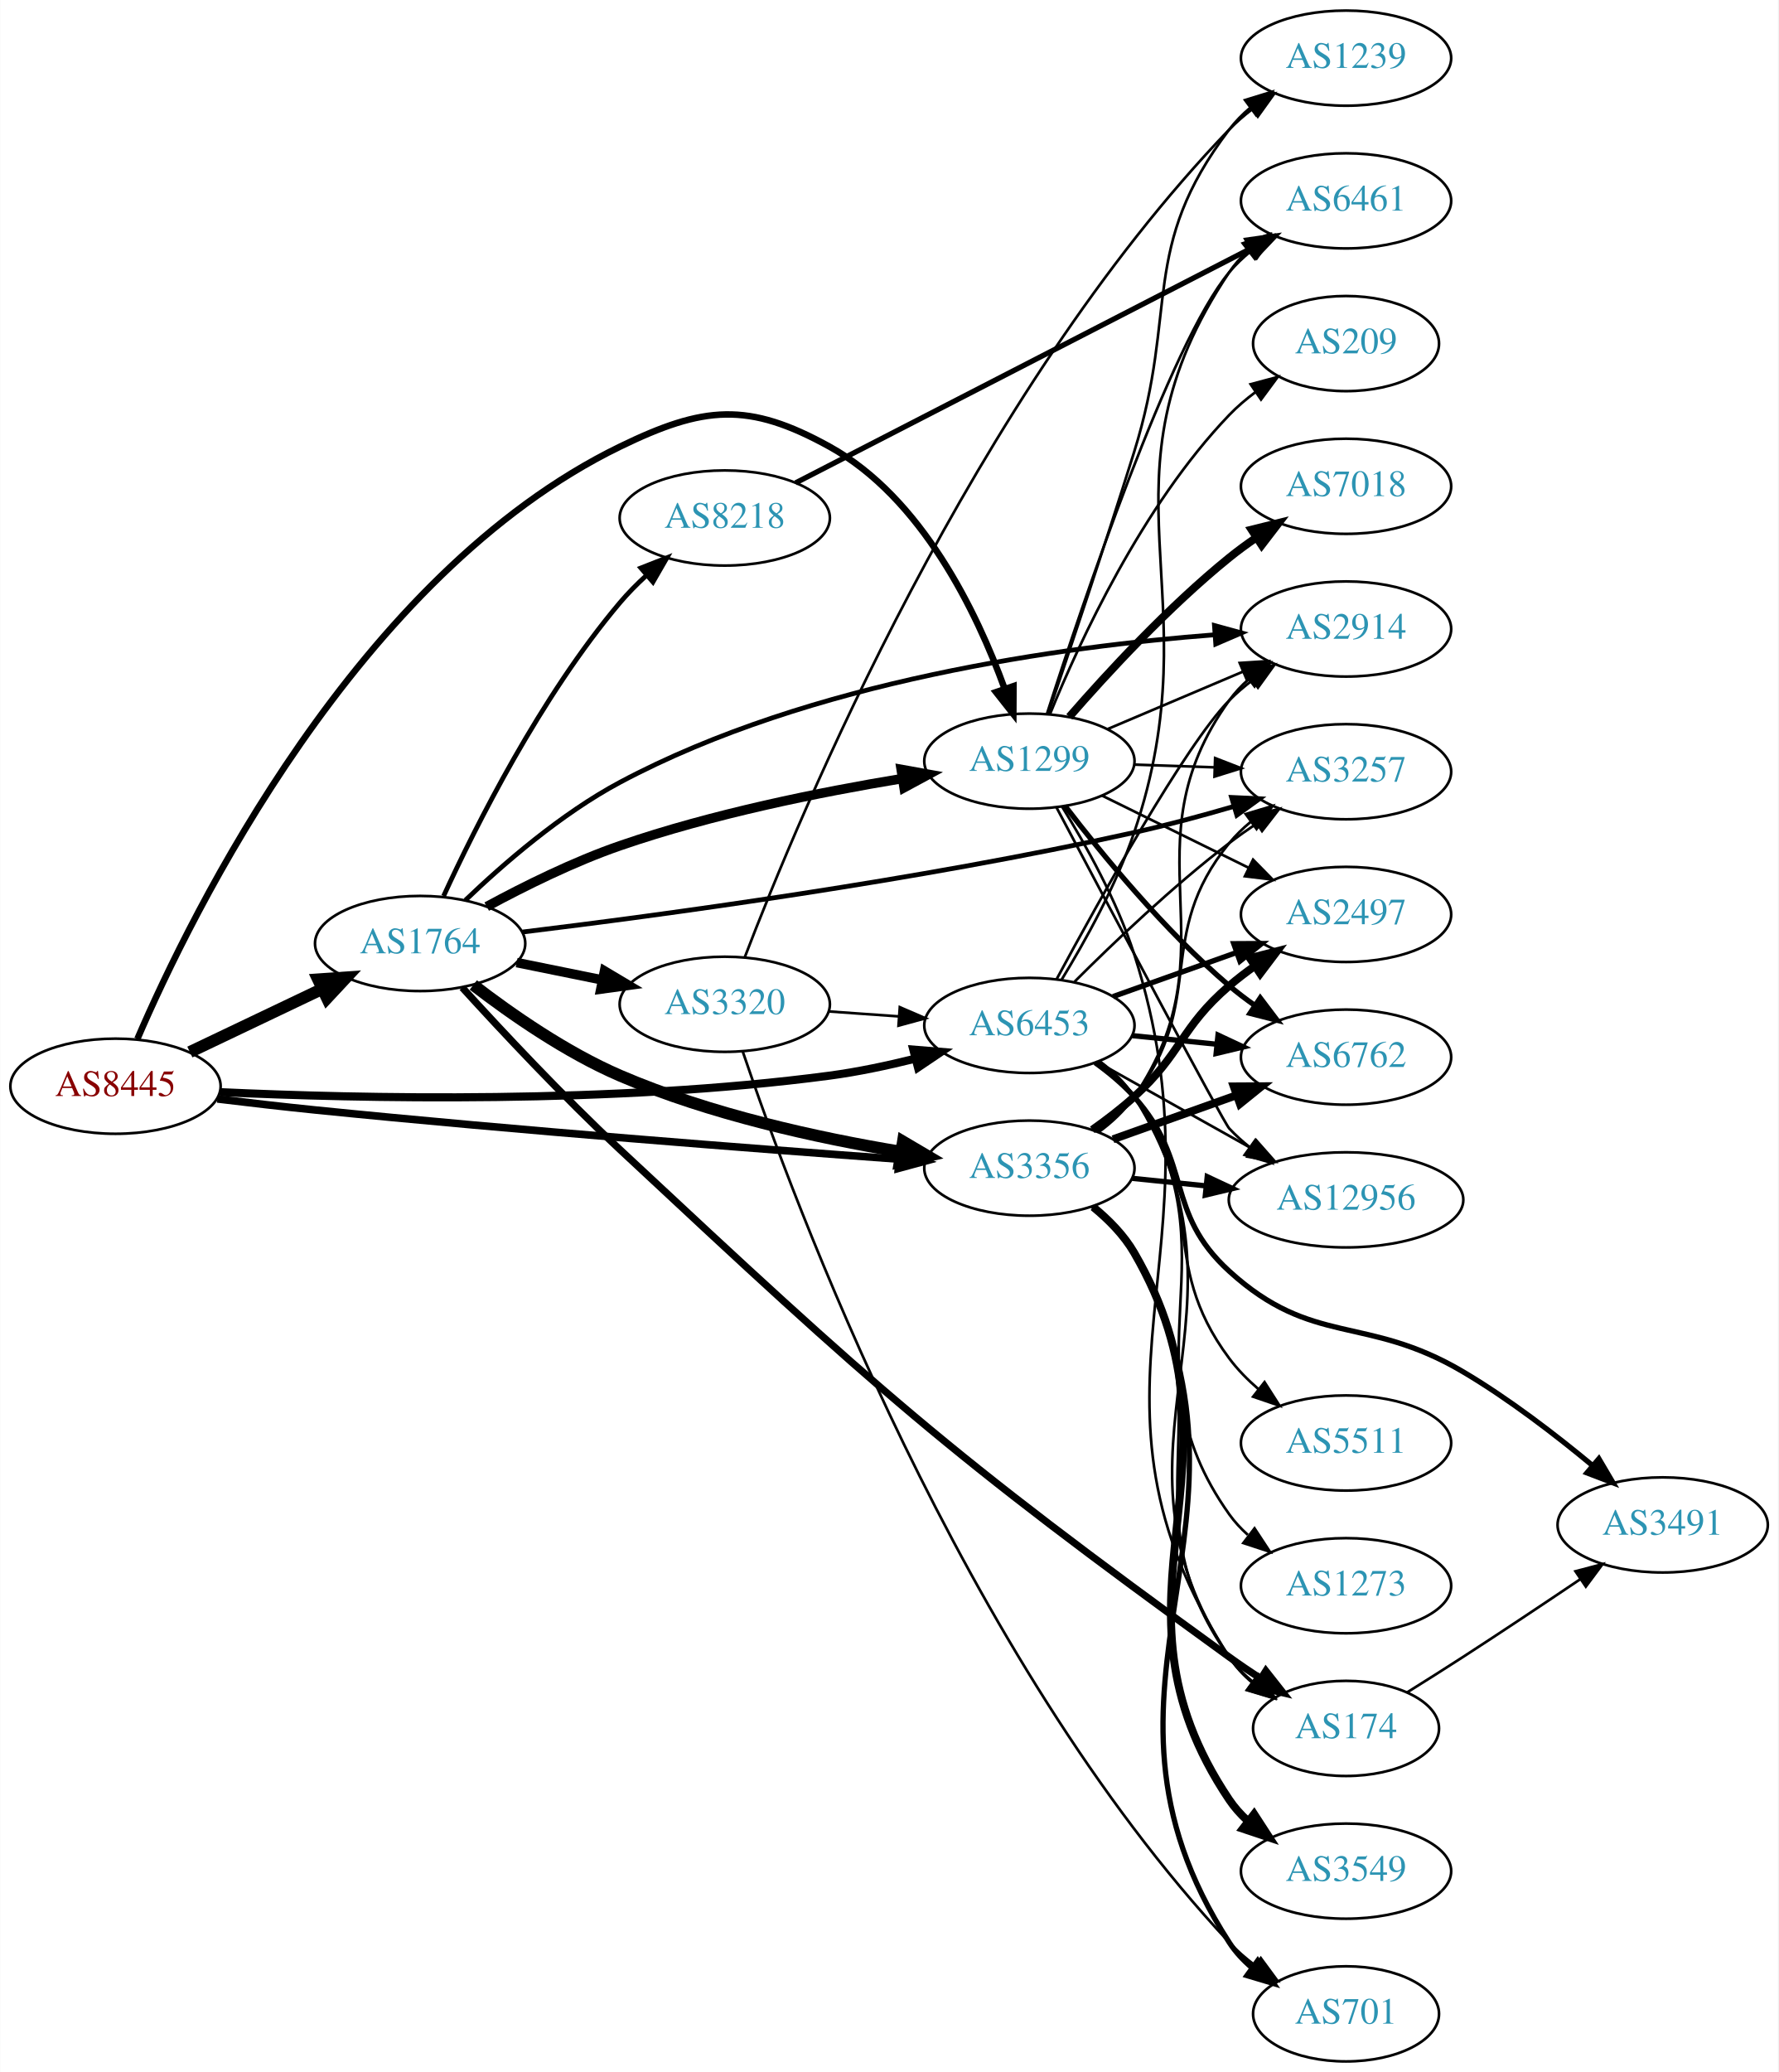
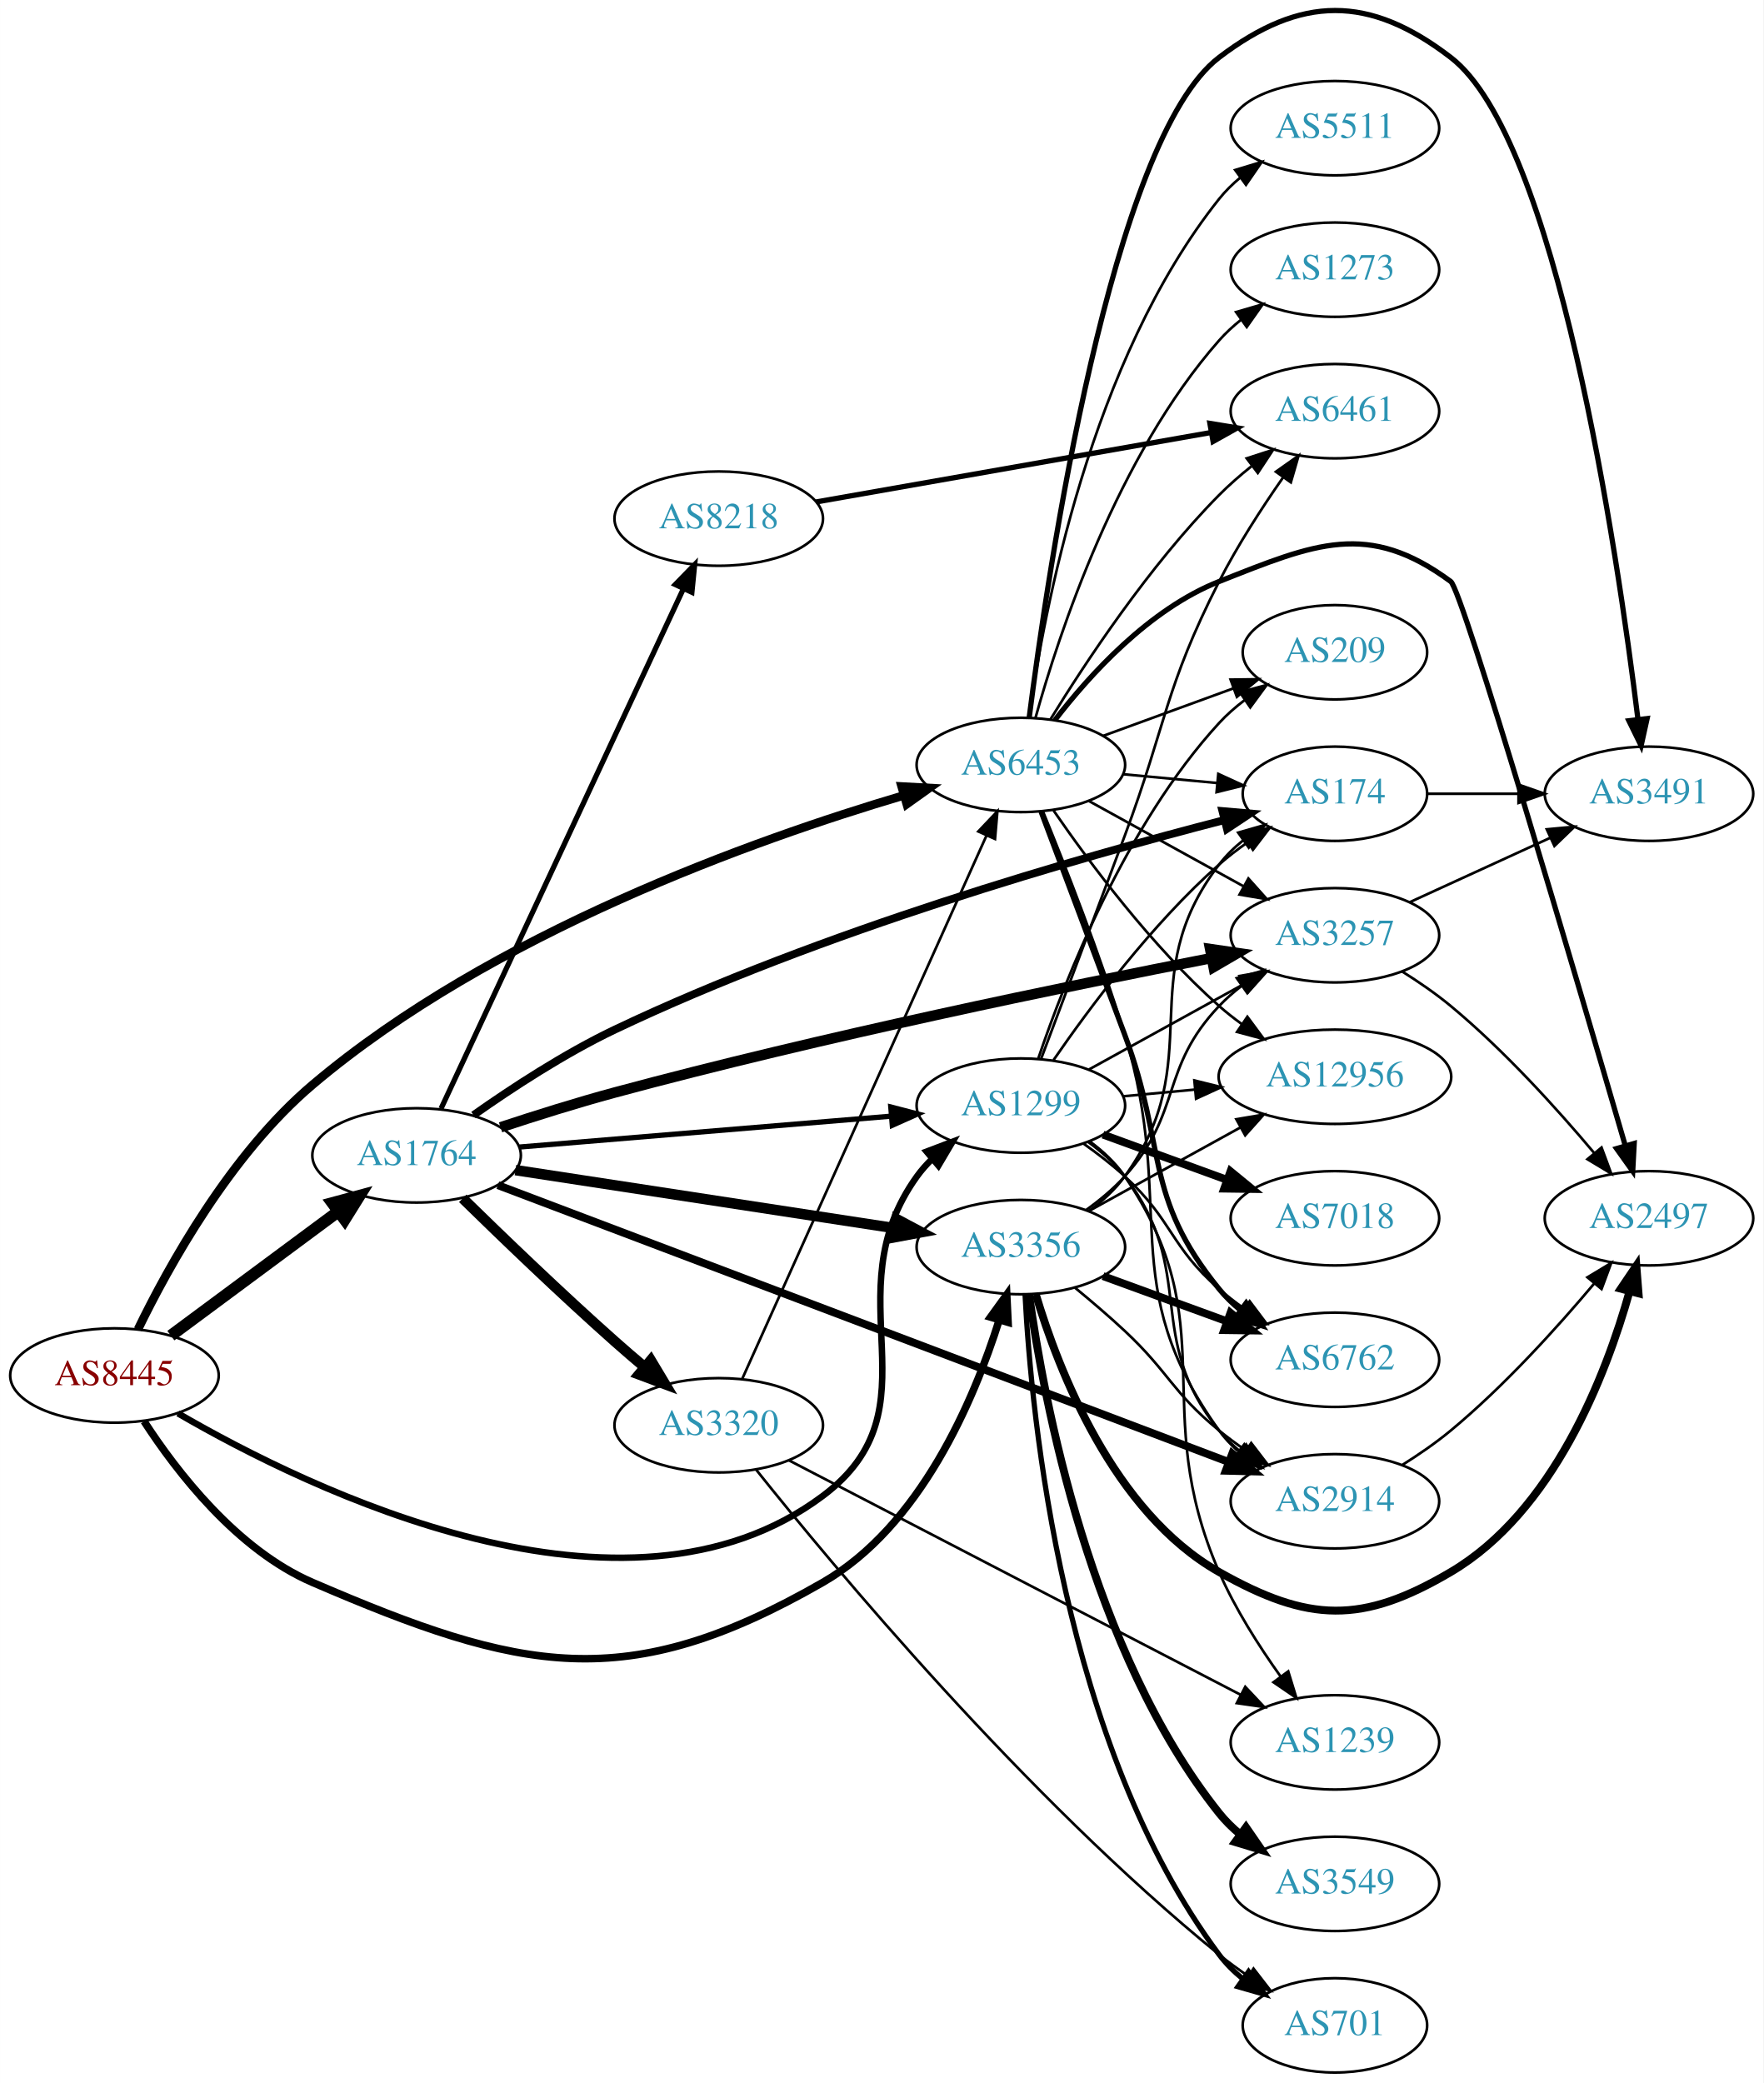
- <svg xmlns="http://www.w3.org/2000/svg" xmlns:xlink="http://www.w3.org/1999/xlink" width="673pt" height="784pt" viewBox="0.00 0.00 672.86 784.00">
-   <g id="graph0" class="graph" transform="scale(1 1) rotate(0) translate(4 780)">
-     <polygon fill="white" stroke="none" points="-4,4 -4,-780 668.857,-780 668.857,4 -4,4" />
+ <svg xmlns="http://www.w3.org/2000/svg" xmlns:xlink="http://www.w3.org/1999/xlink" width="673pt" height="795pt" viewBox="0.00 0.00 672.86 794.91">
+   <g id="graph0" class="graph" transform="scale(1 1) rotate(0) translate(4 790.913)">
+     <polygon fill="white" stroke="none" points="-4,4 -4,-790.913 668.857,-790.913 668.857,4 -4,4" />
    <g id="node1" class="node">
      <g id="a_node1">
        <a xlink:href="/asn/8445" xlink:title="AS8445 ~ SALZBURG-AG-AS [AT]">
-           <ellipse fill="#ffffff" stroke="black" cx="39.647" cy="-369" rx="39.794" ry="18" />
-           <text text-anchor="middle" x="39.647" y="-365.3" font-family="Times,serif" font-size="14.00" fill="#880000">AS8445</text>
+           <ellipse fill="#ffffff" stroke="black" cx="39.647" cy="-266" rx="39.794" ry="18" />
+           <text text-anchor="middle" x="39.647" y="-262.3" font-family="Times,serif" font-size="14.00" fill="#880000">AS8445</text>
        </a>
      </g>
    </g>
    <g id="node2" class="node">
      <g id="a_node2">
        <a xlink:href="/asn/1299" xlink:title="AS1299 ~ Telia Carrier [EU]">
-           <ellipse fill="#ffffff" stroke="black" cx="385.525" cy="-492" rx="39.794" ry="18" />
-           <text text-anchor="middle" x="385.525" y="-488.3" font-family="Times,serif" font-size="14.00" fill="#2c94b3">AS1299</text>
+           <ellipse fill="#ffffff" stroke="black" cx="385.525" cy="-369" rx="39.794" ry="18" />
+           <text text-anchor="middle" x="385.525" y="-365.3" font-family="Times,serif" font-size="14.00" fill="#2c94b3">AS1299</text>
        </a>
      </g>
    </g>
    <g id="edge1" class="edge">
-       <path fill="none" stroke="black" stroke-width="2.455" d="M47.931,-386.889C68.339,-434.264 131.164,-562.645 230.586,-611 262.278,-626.414 279.041,-628.059 309.879,-611 344.85,-591.655 365.637,-548.313 376.069,-519.625" />
-       <polygon fill="black" stroke="black" stroke-width="2.455" points="379.509,-520.385 379.451,-509.79 372.889,-518.108 379.509,-520.385" />
+       <path fill="none" stroke="black" stroke-width="2.455" d="M63.883,-251.551C114.141,-222.34 234.489,-163.642 309.879,-220 355.159,-253.849 312.849,-296.119 345.879,-342 347.582,-344.366 349.56,-346.597 351.703,-348.684" />
+       <polygon fill="black" stroke="black" stroke-width="2.455" points="349.559,-351.454 359.465,-355.213 354.066,-346.098 349.559,-351.454" />
    </g>
    <g id="node3" class="node">
      <g id="a_node3">
        <a xlink:href="/asn/1764" xlink:title="AS1764 ~ NEXTLAYER-AS [AT]">
-           <ellipse fill="#ffffff" stroke="black" cx="154.939" cy="-423" rx="39.794" ry="18" />
-           <text text-anchor="middle" x="154.939" y="-419.3" font-family="Times,serif" font-size="14.00" fill="#2c94b3">AS1764</text>
+           <ellipse fill="#ffffff" stroke="black" cx="154.939" cy="-350" rx="39.794" ry="18" />
+           <text text-anchor="middle" x="154.939" y="-346.3" font-family="Times,serif" font-size="14.00" fill="#2c94b3">AS1764</text>
        </a>
      </g>
    </g>
    <g id="edge2" class="edge">
-       <path fill="none" stroke="black" stroke-width="4.5" d="M67.783,-381.934C82.777,-389.081 101.598,-398.052 117.821,-405.785" />
-       <polygon fill="black" stroke="black" stroke-width="4.5" points="116.303,-409.423 127.024,-410.171 119.692,-402.314 116.303,-409.423" />
+       <path fill="none" stroke="black" stroke-width="4.5" d="M61.163,-281.212C79.017,-294.45 105.09,-313.781 125.053,-328.583" />
+       <polygon fill="black" stroke="black" stroke-width="4.5" points="122.815,-331.825 133.193,-334.618 127.505,-325.499 122.815,-331.825" />
    </g>
    <g id="node4" class="node">
      <g id="a_node4">
        <a xlink:href="/asn/3356" xlink:title="AS3356 ~ Level 3 Parent, LLC [US]">
-           <ellipse fill="#ffffff" stroke="black" cx="385.525" cy="-338" rx="39.794" ry="18" />
-           <text text-anchor="middle" x="385.525" y="-334.3" font-family="Times,serif" font-size="14.00" fill="#2c94b3">AS3356</text>
+           <ellipse fill="#ffffff" stroke="black" cx="385.525" cy="-315" rx="39.794" ry="18" />
+           <text text-anchor="middle" x="385.525" y="-311.3" font-family="Times,serif" font-size="14.00" fill="#2c94b3">AS3356</text>
        </a>
      </g>
    </g>
    <g id="edge3" class="edge">
-       <path fill="none" stroke="black" stroke-width="2.864" d="M78.207,-364.185C90.061,-362.743 103.215,-361.221 115.293,-360 192.281,-352.216 281.872,-345.327 335.837,-341.413" />
-       <polygon fill="black" stroke="black" stroke-width="2.864" points="336.418,-344.88 346.14,-340.67 335.914,-337.898 336.418,-344.88" />
+       <path fill="none" stroke="black" stroke-width="2.864" d="M50.946,-248.516C63.405,-229.289 86.353,-199.47 115.293,-187 194.716,-152.776 234.889,-143.922 309.879,-187 347.155,-208.413 367.573,-256.413 377.258,-287.165" />
+       <polygon fill="black" stroke="black" stroke-width="2.864" points="373.938,-288.279 380.14,-296.869 380.649,-286.286 373.938,-288.279" />
    </g>
    <g id="node5" class="node">
      <g id="a_node5">
        <a xlink:href="/asn/6453" xlink:title="AS6453 ~ TATA COMMUNICATIONS (AMERICA) INC [US]">
-           <ellipse fill="#ffffff" stroke="black" cx="385.525" cy="-392" rx="39.794" ry="18" />
-           <text text-anchor="middle" x="385.525" y="-388.3" font-family="Times,serif" font-size="14.00" fill="#2c94b3">AS6453</text>
+           <ellipse fill="#ffffff" stroke="black" cx="385.525" cy="-499" rx="39.794" ry="18" />
+           <text text-anchor="middle" x="385.525" y="-495.3" font-family="Times,serif" font-size="14.00" fill="#2c94b3">AS6453</text>
        </a>
      </g>
    </g>
    <g id="edge4" class="edge">
-       <path fill="none" stroke="black" stroke-width="3.068" d="M79.197,-366.754C131.651,-364.339 228.321,-362.167 309.879,-373 320.527,-374.414 331.843,-376.812 342.358,-379.436" />
-       <polygon fill="black" stroke="black" stroke-width="3.068" points="341.587,-382.852 352.147,-381.997 343.359,-376.08 341.587,-382.852" />
+       <path fill="none" stroke="black" stroke-width="3.273" d="M48.619,-283.603C60.24,-307.553 83.91,-350.453 115.293,-377 183.669,-434.84 283.943,-470.518 340.846,-487.369" />
+       <polygon fill="black" stroke="black" stroke-width="3.273" points="340.031,-490.777 350.611,-490.201 341.982,-484.054 340.031,-490.777" />
    </g>
    <g id="node6" class="node">
      <g id="a_node6">
-         <a xlink:href="/asn/7018" xlink:title="AS7018 ~ AT&amp;T Services, Inc. [US]">
-           <ellipse fill="#ffffff" stroke="black" cx="505.368" cy="-596" rx="39.794" ry="18" />
-           <text text-anchor="middle" x="505.368" y="-592.3" font-family="Times,serif" font-size="14.00" fill="#2c94b3">AS7018</text>
+         <a xlink:href="/asn/3257" xlink:title="AS3257 ~ GTT [DE]">
+           <ellipse fill="#ffffff" stroke="black" cx="505.368" cy="-434" rx="39.794" ry="18" />
+           <text text-anchor="middle" x="505.368" y="-430.3" font-family="Times,serif" font-size="14.00" fill="#2c94b3">AS3257</text>
        </a>
      </g>
    </g>
    <g id="edge5" class="edge">
-       <path fill="none" stroke="black" stroke-width="3" d="M400.639,-508.772C414.929,-525.194 438.149,-550.391 461.172,-569 464.422,-571.627 467.943,-574.204 471.526,-576.66" />
-       <polygon fill="black" stroke="black" stroke-width="3" points="469.612,-579.59 479.896,-582.137 473.445,-573.733 469.612,-579.59" />
+       <path fill="none" stroke="black" d="M411.517,-382.785C428.703,-392.264 451.731,-404.966 470.554,-415.349" />
+       <polygon fill="black" stroke="black" points="468.966,-418.47 479.413,-420.235 472.347,-412.34 468.966,-418.47" />
    </g>
    <g id="node7" class="node">
      <g id="a_node7">
        <a xlink:href="/asn/6762" xlink:title="AS6762 ~ TELECOM ITALIA SPARKLE S.p.A. [IT]">
-           <ellipse fill="#ffffff" stroke="black" cx="505.368" cy="-380" rx="39.794" ry="18" />
-           <text text-anchor="middle" x="505.368" y="-376.3" font-family="Times,serif" font-size="14.00" fill="#2c94b3">AS6762</text>
+           <ellipse fill="#ffffff" stroke="black" cx="505.368" cy="-272" rx="39.794" ry="18" />
+           <text text-anchor="middle" x="505.368" y="-268.3" font-family="Times,serif" font-size="14.00" fill="#2c94b3">AS6762</text>
        </a>
      </g>
    </g>
    <g id="edge6" class="edge">
-       <path fill="none" stroke="black" stroke-width="2" d="M399.009,-475.038C412.896,-456.876 436.629,-427.858 461.172,-407 464.194,-404.432 467.483,-401.935 470.852,-399.563" />
-       <polygon fill="black" stroke="black" stroke-width="2" points="472.897,-402.406 479.287,-393.956 469.022,-396.577 472.897,-402.406" />
+       <path fill="none" stroke="black" d="M409.363,-354.535C414.76,-350.719 420.344,-346.424 425.172,-342 443.548,-325.161 442.371,-315.364 461.172,-299 464.163,-296.396 467.432,-293.876 470.79,-291.491" />
+       <polygon fill="black" stroke="black" points="472.839,-294.331 479.21,-285.866 468.95,-288.51 472.839,-294.331" />
    </g>
    <g id="node8" class="node">
      <g id="a_node8">
-         <a xlink:href="/asn/1239" xlink:title="AS1239 ~ Sprint [US]">
-           <ellipse fill="#ffffff" stroke="black" cx="505.368" cy="-758" rx="39.794" ry="18" />
-           <text text-anchor="middle" x="505.368" y="-754.3" font-family="Times,serif" font-size="14.00" fill="#2c94b3">AS1239</text>
+         <a xlink:href="/asn/7018" xlink:title="AS7018 ~ AT&amp;T Services, Inc. [US]">
+           <ellipse fill="#ffffff" stroke="black" cx="505.368" cy="-326" rx="39.794" ry="18" />
+           <text text-anchor="middle" x="505.368" y="-322.3" font-family="Times,serif" font-size="14.00" fill="#2c94b3">AS7018</text>
        </a>
      </g>
    </g>
    <g id="edge7" class="edge">
-       <path fill="none" stroke="black" d="M392.596,-509.782C400.363,-532.664 414.13,-573.678 425.172,-609 442.04,-662.959 426.979,-685.979 461.172,-731 463.445,-733.993 466.154,-736.737 469.092,-739.231" />
-       <polygon fill="black" stroke="black" points="467.132,-742.135 477.258,-745.251 471.286,-736.5 467.132,-742.135" />
+       <path fill="none" stroke="black" stroke-width="3" d="M416.873,-357.926C431.194,-352.701 448.486,-346.391 463.903,-340.765" />
+       <polygon fill="black" stroke="black" stroke-width="3" points="465.519,-343.901 473.714,-337.185 463.12,-337.325 465.519,-343.901" />
    </g>
    <g id="node9" class="node">
      <g id="a_node9">
-         <a xlink:href="/asn/174" xlink:title="AS174 ~ Cogent Communications [US]">
-           <ellipse fill="#ffffff" stroke="black" cx="505.368" cy="-126" rx="35.194" ry="18" />
-           <text text-anchor="middle" x="505.368" y="-122.3" font-family="Times,serif" font-size="14.00" fill="#2c94b3">AS174</text>
+         <a xlink:href="/asn/1239" xlink:title="AS1239 ~ Sprint [US]">
+           <ellipse fill="#ffffff" stroke="black" cx="505.368" cy="-126" rx="39.794" ry="18" />
+           <text text-anchor="middle" x="505.368" y="-122.3" font-family="Times,serif" font-size="14.00" fill="#2c94b3">AS1239</text>
        </a>
      </g>
    </g>
    <g id="edge8" class="edge">
-       <path fill="none" stroke="black" d="M397.892,-474.774C406.78,-460.448 418.683,-439.207 425.172,-419 461.646,-305.412 396.459,-253.223 461.172,-153 463.493,-149.406 466.479,-146.206 469.796,-143.38" />
-       <polygon fill="black" stroke="black" points="471.933,-146.153 477.979,-137.453 467.827,-140.484 471.933,-146.153" />
+       <path fill="none" stroke="black" d="M411.786,-355.353C416.845,-351.611 421.672,-347.143 425.172,-342 463.986,-284.962 433.653,-254.266 461.172,-191 467.244,-177.04 476.307,-162.812 484.566,-151.242" />
+       <polygon fill="black" stroke="black" points="487.553,-153.088 490.662,-142.96 481.915,-148.939 487.553,-153.088" />
    </g>
    <g id="node10" class="node">
      <g id="a_node10">
-         <a xlink:href="/asn/6461" xlink:title="AS6461 ~ Zayo Bandwidth [US]">
-           <ellipse fill="#ffffff" stroke="black" cx="505.368" cy="-704" rx="39.794" ry="18" />
-           <text text-anchor="middle" x="505.368" y="-700.3" font-family="Times,serif" font-size="14.00" fill="#2c94b3">AS6461</text>
+         <a xlink:href="/asn/12956" xlink:title="AS12956 ~ TELXIUS [ES]">
+           <ellipse fill="#ffffff" stroke="black" cx="505.368" cy="-380" rx="44.393" ry="18" />
+           <text text-anchor="middle" x="505.368" y="-376.3" font-family="Times,serif" font-size="14.00" fill="#2c94b3">AS12956</text>
        </a>
      </g>
    </g>
    <g id="edge9" class="edge">
-       <path fill="none" stroke="black" d="M392.186,-509.949C405.379,-551.001 438.75,-650.263 461.172,-677 463.587,-679.88 466.391,-682.548 469.388,-684.995" />
-       <polygon fill="black" stroke="black" points="467.48,-687.934 477.637,-690.949 471.577,-682.258 467.48,-687.934" />
+       <path fill="none" stroke="black" d="M424.46,-372.541C433.162,-373.353 442.566,-374.231 451.762,-375.09" />
+       <polygon fill="black" stroke="black" points="451.727,-378.601 462.009,-376.046 452.377,-371.632 451.727,-378.601" />
    </g>
    <g id="node11" class="node">
      <g id="a_node11">
        <a xlink:href="/asn/2914" xlink:title="AS2914 ~ NTT America, Inc. [US]">
-           <ellipse fill="#ffffff" stroke="black" cx="505.368" cy="-542" rx="39.794" ry="18" />
-           <text text-anchor="middle" x="505.368" y="-538.3" font-family="Times,serif" font-size="14.00" fill="#2c94b3">AS2914</text>
+           <ellipse fill="#ffffff" stroke="black" cx="505.368" cy="-218" rx="39.794" ry="18" />
+           <text text-anchor="middle" x="505.368" y="-214.3" font-family="Times,serif" font-size="14.00" fill="#2c94b3">AS2914</text>
        </a>
      </g>
    </g>
    <g id="edge10" class="edge">
-       <path fill="none" stroke="black" d="M415.052,-504.104C430.426,-510.627 449.602,-518.763 466.241,-525.823" />
-       <polygon fill="black" stroke="black" points="465.123,-529.151 475.696,-529.835 467.857,-522.707 465.123,-529.151" />
+       <path fill="none" stroke="black" d="M411.333,-355.025C416.415,-351.3 421.367,-346.921 425.172,-342 453.3,-305.621 432.123,-280.647 461.172,-245 463.546,-242.086 466.323,-239.396 469.303,-236.935" />
+       <polygon fill="black" stroke="black" points="471.494,-239.669 477.528,-230.961 467.38,-234.006 471.494,-239.669" />
    </g>
    <g id="node12" class="node">
      <g id="a_node12">
-         <a xlink:href="/asn/12956" xlink:title="AS12956 ~ TELXIUS [ES]">
-           <ellipse fill="#ffffff" stroke="black" cx="505.368" cy="-326" rx="44.393" ry="18" />
-           <text text-anchor="middle" x="505.368" y="-322.3" font-family="Times,serif" font-size="14.00" fill="#2c94b3">AS12956</text>
+         <a xlink:href="/asn/6461" xlink:title="AS6461 ~ Zayo Bandwidth [US]">
+           <ellipse fill="#ffffff" stroke="black" cx="505.368" cy="-634" rx="39.794" ry="18" />
+           <text text-anchor="middle" x="505.368" y="-630.3" font-family="Times,serif" font-size="14.00" fill="#2c94b3">AS6461</text>
        </a>
      </g>
    </g>
    <g id="edge11" class="edge">
-       <path fill="none" stroke="black" d="M395.78,-474.488C415.249,-437.685 458.849,-355.481 461.172,-353 463.54,-350.47 466.196,-348.082 468.995,-345.852" />
-       <polygon fill="black" stroke="black" points="471.066,-348.674 477.146,-339.997 466.982,-342.989 471.066,-348.674" />
+       <path fill="none" stroke="black" d="M393.247,-386.856C400.972,-407.39 414.02,-442.117 425.172,-472 441.249,-515.082 440.307,-528.022 461.172,-569 468.129,-582.663 477.375,-596.947 485.528,-608.634" />
+       <polygon fill="black" stroke="black" points="482.841,-610.895 491.493,-617.011 488.543,-606.835 482.841,-610.895" />
    </g>
    <g id="node13" class="node">
      <g id="a_node13">
-         <a xlink:href="/asn/3257" xlink:title="AS3257 ~ GTT [DE]">
-           <ellipse fill="#ffffff" stroke="black" cx="505.368" cy="-488" rx="39.794" ry="18" />
-           <text text-anchor="middle" x="505.368" y="-484.3" font-family="Times,serif" font-size="14.00" fill="#2c94b3">AS3257</text>
+         <a xlink:href="/asn/174" xlink:title="AS174 ~ Cogent Communications [US]">
+           <ellipse fill="#ffffff" stroke="black" cx="505.368" cy="-488" rx="35.194" ry="18" />
+           <text text-anchor="middle" x="505.368" y="-484.3" font-family="Times,serif" font-size="14.00" fill="#2c94b3">AS174</text>
        </a>
      </g>
    </g>
    <g id="edge12" class="edge">
-       <path fill="none" stroke="black" d="M425.111,-490.69C434.878,-490.359 445.494,-489.998 455.689,-489.652" />
-       <polygon fill="black" stroke="black" points="455.82,-493.15 465.695,-489.313 455.582,-486.154 455.82,-493.15" />
+       <path fill="none" stroke="black" d="M397.987,-386.378C411.512,-406.031 435.436,-438.25 461.172,-461 464.543,-463.98 468.28,-466.842 472.105,-469.515" />
+       <polygon fill="black" stroke="black" points="470.23,-472.471 480.509,-475.037 474.074,-466.621 470.23,-472.471" />
    </g>
    <g id="node14" class="node">
      <g id="a_node14">
-         <a xlink:href="/asn/2497" xlink:title="AS2497 ~ Internet Initiative Japan Inc. [JP]">
-           <ellipse fill="#ffffff" stroke="black" cx="505.368" cy="-434" rx="39.794" ry="18" />
-           <text text-anchor="middle" x="505.368" y="-430.3" font-family="Times,serif" font-size="14.00" fill="#2c94b3">AS2497</text>
+         <a xlink:href="/asn/209" xlink:title="AS209 ~ CenturyLink Communications, LLC [US]">
+           <ellipse fill="#ffffff" stroke="black" cx="505.368" cy="-542" rx="35.194" ry="18" />
+           <text text-anchor="middle" x="505.368" y="-538.3" font-family="Times,serif" font-size="14.00" fill="#2c94b3">AS209</text>
        </a>
      </g>
    </g>
    <g id="edge13" class="edge">
-       <path fill="none" stroke="black" d="M412.972,-478.984C429.383,-470.906 450.682,-460.423 468.59,-451.609" />
-       <polygon fill="black" stroke="black" points="470.176,-454.73 477.602,-447.174 467.085,-448.449 470.176,-454.73" />
+       <path fill="none" stroke="black" d="M392.187,-387.027C402.19,-416.59 425.374,-475.983 461.172,-515 464.064,-518.152 467.406,-521.078 470.924,-523.749" />
+       <polygon fill="black" stroke="black" points="469.097,-526.74 479.323,-529.508 473.055,-520.966 469.097,-526.74" />
+     </g>
+     <g id="edge20" class="edge">
+       <path fill="none" stroke="black" stroke-width="2" d="M194.2,-353.18C233.181,-356.42 293.759,-361.455 336.069,-364.972" />
+       <polygon fill="black" stroke="black" stroke-width="2" points="335.885,-368.469 346.14,-365.809 336.465,-361.493 335.885,-368.469" />
+     </g>
+     <g id="edge18" class="edge">
+       <path fill="none" stroke="black" stroke-width="4" d="M192.666,-344.377C232.04,-338.348 294.668,-328.759 337.59,-322.186" />
+       <polygon fill="black" stroke="black" stroke-width="4" points="338.156,-325.641 347.511,-320.667 337.097,-318.721 338.156,-325.641" />
+     </g>
+     <g id="edge16" class="edge">
+       <path fill="none" stroke="black" stroke-width="4" d="M186.976,-360.71C200.313,-365.122 216.128,-370.101 230.586,-374 309.811,-395.365 403.459,-414.618 458.152,-425.27" />
+       <polygon fill="black" stroke="black" stroke-width="4" points="457.744,-428.756 468.227,-427.221 459.074,-421.884 457.744,-428.756" />
+     </g>
+     <g id="edge14" class="edge">
+       <path fill="none" stroke="black" stroke-width="3" d="M185.948,-338.632C248.852,-314.801 394.513,-259.618 464.893,-232.955" />
+       <polygon fill="black" stroke="black" stroke-width="3" points="466.197,-236.204 474.308,-229.388 463.717,-229.658 466.197,-236.204" />
+     </g>
+     <g id="edge19" class="edge">
+       <path fill="none" stroke="black" stroke-width="3" d="M176.662,-365.365C191.198,-375.623 211.39,-388.856 230.586,-398 309.517,-435.597 408.252,-463.8 462.981,-477.917" />
+       <polygon fill="black" stroke="black" stroke-width="3" points="462.443,-481.391 472.998,-480.469 464.172,-474.608 462.443,-481.391" />
    </g>
    <g id="node15" class="node">
      <g id="a_node15">
-         <a xlink:href="/asn/209" xlink:title="AS209 ~ CenturyLink Communications, LLC [US]">
-           <ellipse fill="#ffffff" stroke="black" cx="505.368" cy="-650" rx="35.194" ry="18" />
-           <text text-anchor="middle" x="505.368" y="-646.3" font-family="Times,serif" font-size="14.00" fill="#2c94b3">AS209</text>
-         </a>
-       </g>
-     </g>
-     <g id="edge14" class="edge">
-       <path fill="none" stroke="black" d="M393.36,-509.895C404.368,-536.921 428.177,-588.634 461.172,-623 464.135,-626.086 467.52,-628.97 471.063,-631.618" />
-       <polygon fill="black" stroke="black" points="469.253,-634.62 479.49,-637.352 473.191,-628.832 469.253,-634.62" />
-     </g>
-     <g id="edge20" class="edge">
-       <path fill="none" stroke="black" stroke-width="3.6" d="M180.138,-436.967C194.425,-444.706 213.086,-453.956 230.586,-460 265.473,-472.05 306.452,-480.298 337.355,-485.399" />
-       <polygon fill="black" stroke="black" stroke-width="3.6" points="336.999,-488.886 347.426,-487.009 338.104,-481.974 336.999,-488.886" />
-     </g>
-     <g id="edge19" class="edge">
-       <path fill="none" stroke="black" stroke-width="4.5" d="M175.063,-407.3C189.503,-396.191 210.245,-381.765 230.586,-373 264.62,-358.334 305.647,-349.397 336.785,-344.228" />
-       <polygon fill="black" stroke="black" stroke-width="4.5" points="337.682,-348.072 346.942,-342.616 336.448,-340.294 337.682,-348.072" />
-     </g>
-     <g id="edge16" class="edge">
-       <path fill="none" stroke="black" stroke-width="2.7" d="M170.863,-406.343C185.574,-390.181 208.934,-365.205 230.586,-345 328.085,-254.015 353.14,-231.189 461.172,-153 464.9,-150.302 468.896,-147.586 472.899,-144.969" />
-       <polygon fill="black" stroke="black" stroke-width="2.7" points="475.013,-147.772 481.568,-139.449 471.253,-141.868 475.013,-147.772" />
-     </g>
-     <g id="edge17" class="edge">
-       <path fill="none" stroke="black" stroke-width="1.8" d="M172.057,-439.366C186.323,-453.022 208.287,-472.108 230.586,-484 302.829,-522.527 398.591,-535.464 455.608,-539.807" />
-       <polygon fill="black" stroke="black" stroke-width="1.8" points="455.568,-543.313 465.789,-540.522 456.059,-536.33 455.568,-543.313" />
-     </g>
-     <g id="edge18" class="edge">
-       <path fill="none" stroke="black" stroke-width="1.8" d="M193.68,-427.34C246.019,-433.71 343.433,-446.833 425.172,-465 437.51,-467.742 450.757,-471.328 462.818,-474.85" />
-       <polygon fill="black" stroke="black" stroke-width="1.8" points="462.042,-478.271 472.625,-477.774 464.042,-471.563 462.042,-478.271" />
+         <a xlink:href="/asn/8218" xlink:title="AS8218 ~ legacy Neotelecoms [FR]">
+           <ellipse fill="#ffffff" stroke="black" cx="270.232" cy="-593" rx="39.794" ry="18" />
+           <text text-anchor="middle" x="270.232" y="-589.3" font-family="Times,serif" font-size="14.00" fill="#2c94b3">AS8218</text>
+         </a>
+       </g>
+     </g>
+     <g id="edge15" class="edge">
+       <path fill="none" stroke="black" stroke-width="2" d="M164.27,-367.868C183.96,-410.101 233.46,-516.272 256.75,-566.227" />
+       <polygon fill="black" stroke="black" stroke-width="2" points="253.644,-567.849 261.042,-575.433 259.989,-564.891 253.644,-567.849" />
    </g>
    <g id="node16" class="node">
      <g id="a_node16">
-         <a xlink:href="/asn/8218" xlink:title="AS8218 ~ legacy Neotelecoms [FR]">
-           <ellipse fill="#ffffff" stroke="black" cx="270.232" cy="-584" rx="39.794" ry="18" />
-           <text text-anchor="middle" x="270.232" y="-580.3" font-family="Times,serif" font-size="14.00" fill="#2c94b3">AS8218</text>
-         </a>
-       </g>
-     </g>
-     <g id="edge15" class="edge">
-       <path fill="none" stroke="black" stroke-width="1.8" d="M163.819,-440.954C175.827,-467.107 200.514,-516.434 230.586,-552 233.577,-555.538 236.994,-558.987 240.53,-562.232" />
-       <polygon fill="black" stroke="black" stroke-width="1.8" points="238.482,-565.087 248.343,-568.963 243.051,-559.784 238.482,-565.087" />
+         <a xlink:href="/asn/3320" xlink:title="AS3320 ~ DTAG [DE]">
+           <ellipse fill="#ffffff" stroke="black" cx="270.232" cy="-247" rx="39.794" ry="18" />
+           <text text-anchor="middle" x="270.232" y="-243.3" font-family="Times,serif" font-size="14.00" fill="#2c94b3">AS3320</text>
+         </a>
+       </g>
+     </g>
+     <g id="edge17" class="edge">
+       <path fill="none" stroke="black" stroke-width="4" d="M172.529,-333.591C187.455,-318.979 210.121,-297.167 230.586,-279 234.222,-275.772 238.109,-272.431 241.966,-269.179" />
+       <polygon fill="black" stroke="black" stroke-width="4" points="244.306,-271.785 249.748,-262.695 239.825,-266.407 244.306,-271.785" />
+     </g>
+     <g id="edge34" class="edge">
+       <path fill="none" stroke="black" d="M410.397,-329.129C415.641,-332.898 420.898,-337.257 425.172,-342 447.278,-366.534 438.446,-383.04 461.172,-407 463.758,-409.727 466.677,-412.293 469.745,-414.676" />
+       <polygon fill="black" stroke="black" points="467.9,-417.656 478.094,-420.541 471.924,-411.929 467.9,-417.656" />
+     </g>
+     <g id="edge29" class="edge">
+       <path fill="none" stroke="black" stroke-width="3" d="M416.873,-303.926C431.194,-298.701 448.486,-292.391 463.903,-286.765" />
+       <polygon fill="black" stroke="black" stroke-width="3" points="465.519,-289.901 473.714,-283.185 463.12,-283.325 465.519,-289.901" />
+     </g>
+     <g id="edge33" class="edge">
+       <path fill="none" stroke="black" d="M411.517,-328.785C428.354,-338.072 450.8,-350.453 469.404,-360.715" />
+       <polygon fill="black" stroke="black" points="467.741,-363.794 478.187,-365.559 471.122,-357.665 467.741,-363.794" />
+     </g>
+     <g id="edge32" class="edge">
+       <path fill="none" stroke="black" d="M406.182,-299.495C412.393,-294.394 419.192,-288.593 425.172,-283 442.162,-267.108 443.163,-259.728 461.172,-245 464.407,-242.355 467.919,-239.766 471.496,-237.303" />
+       <polygon fill="black" stroke="black" points="473.417,-240.229 479.86,-231.818 469.578,-234.375 473.417,-240.229" />
+     </g>
+     <g id="edge30" class="edge">
+       <path fill="none" stroke="black" d="M411.56,-328.805C416.631,-332.539 421.52,-336.964 425.172,-342 457.608,-386.734 427.601,-417.111 461.172,-461 463.771,-464.398 466.93,-467.476 470.345,-470.234" />
+       <polygon fill="black" stroke="black" points="468.446,-473.177 478.634,-476.086 472.484,-467.459 468.446,-473.177" />
    </g>
    <g id="node17" class="node">
      <g id="a_node17">
-         <a xlink:href="/asn/3320" xlink:title="AS3320 ~ DTAG [DE]">
-           <ellipse fill="#ffffff" stroke="black" cx="270.232" cy="-400" rx="39.794" ry="18" />
-           <text text-anchor="middle" x="270.232" y="-396.3" font-family="Times,serif" font-size="14.00" fill="#2c94b3">AS3320</text>
-         </a>
-       </g>
-     </g>
-     <g id="edge21" class="edge">
-       <path fill="none" stroke="black" stroke-width="3.6" d="M191.475,-415.786C201.704,-413.709 213.004,-411.415 223.747,-409.234" />
-       <polygon fill="black" stroke="black" stroke-width="3.6" points="224.719,-412.608 233.823,-407.189 223.326,-405.748 224.719,-412.608" />
-     </g>
-     <g id="edge26" class="edge">
-       <path fill="none" stroke="black" stroke-width="3" d="M417.179,-348.925C431.389,-353.99 448.472,-360.078 463.738,-365.519" />
-       <polygon fill="black" stroke="black" stroke-width="3" points="462.863,-368.923 473.458,-368.983 465.213,-362.329 462.863,-368.923" />
-     </g>
-     <g id="edge30" class="edge">
-       <path fill="none" stroke="black" d="M408.988,-323.488C415.036,-318.596 421.04,-312.663 425.172,-306 461.991,-246.634 420.49,-209.789 461.172,-153 463.663,-149.522 466.756,-146.395 470.133,-143.609" />
-       <polygon fill="black" stroke="black" points="472.271,-146.383 478.381,-137.726 468.207,-140.684 472.271,-146.383" />
-     </g>
-     <g id="edge27" class="edge">
-       <path fill="none" stroke="black" d="M411.78,-351.651C416.839,-355.392 421.668,-359.86 425.172,-365 463.785,-421.652 421.122,-459.354 461.172,-515 463.25,-517.887 465.741,-520.533 468.464,-522.943" />
-       <polygon fill="black" stroke="black" points="466.519,-525.861 476.603,-529.113 470.748,-520.282 466.519,-525.861" />
-     </g>
-     <g id="edge23" class="edge">
-       <path fill="none" stroke="black" stroke-width="2" d="M424.46,-334.137C433.354,-333.231 442.982,-332.251 452.372,-331.295" />
-       <polygon fill="black" stroke="black" stroke-width="2" points="452.828,-334.767 462.422,-330.271 452.119,-327.803 452.828,-334.767" />
-     </g>
-     <g id="edge29" class="edge">
-       <path fill="none" stroke="black" d="M411.32,-351.985C416.403,-355.709 421.359,-360.085 425.172,-365 453.106,-401.002 432.326,-425.725 461.172,-461 463.551,-463.91 466.331,-466.597 469.313,-469.057" />
-       <polygon fill="black" stroke="black" points="467.392,-471.987 477.541,-475.028 471.504,-466.322 467.392,-471.987" />
-     </g>
-     <g id="edge24" class="edge">
-       <path fill="none" stroke="black" stroke-width="3" d="M409.327,-352.505C414.725,-356.319 420.319,-360.604 425.172,-365 443.394,-381.505 442.534,-390.967 461.172,-407 464.178,-409.586 467.457,-412.095 470.82,-414.474" />
-       <polygon fill="black" stroke="black" stroke-width="3" points="468.985,-417.457 479.248,-420.09 472.867,-411.632 468.985,-417.457" />
-     </g>
-     <g id="node18" class="node">
-       <g id="a_node18">
+         <a xlink:href="/asn/701" xlink:title="AS701 ~ UUNET [US]">
+           <ellipse fill="#ffffff" stroke="black" cx="505.368" cy="-18" rx="35.194" ry="18" />
+           <text text-anchor="middle" x="505.368" y="-14.3" font-family="Times,serif" font-size="14.00" fill="#2c94b3">AS701</text>
+         </a>
+       </g>
+     </g>
+     <g id="edge31" class="edge">
+       <path fill="none" stroke="black" stroke-width="2" d="M387.117,-296.977C389.494,-250.588 401.411,-125.107 461.172,-45 463.73,-41.571 466.864,-38.474 470.264,-35.705" />
+       <polygon fill="black" stroke="black" stroke-width="2" points="472.403,-38.479 478.538,-29.841 468.355,-32.769 472.403,-38.479" />
+     </g>
+     <g id="node19" class="node">
+       <g id="a_node19">
+         <a xlink:href="/asn/2497" xlink:title="AS2497 ~ Internet Initiative Japan Inc. [JP]">
+           <ellipse fill="#ffffff" stroke="black" cx="625.21" cy="-326" rx="39.794" ry="18" />
+           <text text-anchor="middle" x="625.21" y="-322.3" font-family="Times,serif" font-size="14.00" fill="#2c94b3">AS2497</text>
+         </a>
+       </g>
+     </g>
+     <g id="edge28" class="edge">
+       <path fill="none" stroke="black" stroke-width="3" d="M391.227,-296.955C399.742,-268.445 420.703,-213.874 461.172,-191 495.372,-171.669 515.725,-171.043 549.564,-191 588.698,-214.079 608.746,-265.852 617.818,-298.156" />
+       <polygon fill="black" stroke="black" stroke-width="3" points="614.453,-299.122 620.388,-307.899 621.222,-297.337 614.453,-299.122" />
+     </g>
+     <g id="node20" class="node">
+       <g id="a_node20">
        <a xlink:href="/asn/3549" xlink:title="AS3549 ~ Level 3 Parent, LLC [US]">
          <ellipse fill="#ffffff" stroke="black" cx="505.368" cy="-72" rx="39.794" ry="18" />
          <text text-anchor="middle" x="505.368" y="-68.3" font-family="Times,serif" font-size="14.00" fill="#2c94b3">AS3549</text>
        </a>
      </g>
    </g>
-     <g id="edge25" class="edge">
-       <path fill="none" stroke="black" stroke-width="3" d="M409.642,-323.311C415.556,-318.484 421.325,-312.631 425.172,-306 472.032,-225.228 409.05,-176.481 461.172,-99 463.097,-96.138 465.438,-93.522 468.024,-91.142" />
-       <polygon fill="black" stroke="black" stroke-width="3" points="470.575,-93.594 476.343,-84.706 466.292,-88.057 470.575,-93.594" />
-     </g>
-     <g id="node19" class="node">
-       <g id="a_node19">
-         <a xlink:href="/asn/701" xlink:title="AS701 ~ UUNET [US]">
-           <ellipse fill="#ffffff" stroke="black" cx="505.368" cy="-18" rx="35.194" ry="18" />
-           <text text-anchor="middle" x="505.368" y="-14.3" font-family="Times,serif" font-size="14.00" fill="#2c94b3">AS701</text>
-         </a>
-       </g>
-     </g>
-     <g id="edge28" class="edge">
-       <path fill="none" stroke="black" stroke-width="2" d="M409.793,-323.397C415.71,-318.571 421.442,-312.697 425.172,-306 482.146,-203.697 397.528,-143.293 461.172,-45 463.497,-41.409 466.486,-38.211 469.805,-35.386" />
-       <polygon fill="black" stroke="black" stroke-width="2" points="471.942,-38.159 477.99,-29.46 467.837,-32.489 471.942,-38.159" />
+     <g id="edge27" class="edge">
+       <path fill="none" stroke="black" stroke-width="3" d="M388.665,-296.83C394.165,-257.026 411.99,-160.767 461.172,-99 463.513,-96.06 466.268,-93.351 469.233,-90.879" />
+       <polygon fill="black" stroke="black" stroke-width="3" points="471.426,-93.612 477.44,-84.89 467.299,-87.958 471.426,-93.612" />
+     </g>
+     <g id="edge44" class="edge">
+       <path fill="none" stroke="black" d="M411.517,-485.215C428.703,-475.736 451.731,-463.034 470.554,-452.651" />
+       <polygon fill="black" stroke="black" points="472.347,-455.66 479.413,-447.765 468.966,-449.53 472.347,-455.66" />
+     </g>
+     <g id="edge43" class="edge">
+       <path fill="none" stroke="black" stroke-width="2" d="M393.247,-481.144C400.972,-460.61 414.02,-425.883 425.172,-396 441.249,-352.918 432.123,-334.647 461.172,-299 463.546,-296.086 466.323,-293.396 469.303,-290.935" />
+       <polygon fill="black" stroke="black" stroke-width="2" points="471.494,-293.669 477.528,-284.961 467.38,-288.006 471.494,-293.669" />
+     </g>
+     <g id="edge40" class="edge">
+       <path fill="none" stroke="black" d="M397.987,-481.622C411.512,-461.969 435.436,-429.75 461.172,-407 463.837,-404.644 466.73,-402.362 469.715,-400.189" />
+       <polygon fill="black" stroke="black" points="471.954,-402.899 478.254,-394.381 468.017,-397.111 471.954,-402.899" />
+     </g>
+     <g id="edge39" class="edge">
+       <path fill="none" stroke="black" d="M393.912,-481.369C402.246,-461.042 415.853,-426.504 425.172,-396 445.329,-330.018 420.911,-301.027 461.172,-245 463.185,-242.199 465.587,-239.625 468.213,-237.274" />
+       <polygon fill="black" stroke="black" points="470.765,-239.729 476.597,-230.883 466.522,-234.161 470.765,-239.729" />
+     </g>
+     <g id="edge41" class="edge">
+       <path fill="none" stroke="black" d="M396.732,-516.27C409.941,-537.786 434.453,-575.001 461.172,-602 464.932,-605.8 469.172,-609.501 473.49,-612.958" />
+       <polygon fill="black" stroke="black" points="471.703,-615.997 481.78,-619.266 475.941,-610.426 471.703,-615.997" />
+     </g>
+     <g id="edge45" class="edge">
+       <path fill="none" stroke="black" d="M424.46,-495.459C435.909,-494.39 448.574,-493.208 460.381,-492.106" />
+       <polygon fill="black" stroke="black" points="460.854,-495.577 470.486,-491.163 460.203,-488.607 460.854,-495.577" />
+     </g>
+     <g id="edge47" class="edge">
+       <path fill="none" stroke="black" d="M416.873,-510.074C432.008,-515.596 450.462,-522.33 466.514,-528.187" />
+       <polygon fill="black" stroke="black" points="465.552,-531.562 476.146,-531.702 467.952,-524.986 465.552,-531.562" />
+     </g>
+     <g id="node18" class="node">
+       <g id="a_node18">
+         <a xlink:href="/asn/3491" xlink:title="AS3491 ~ PCCW Global, Inc. [US]">
+           <ellipse fill="#ffffff" stroke="black" cx="625.21" cy="-488" rx="39.794" ry="18" />
+           <text text-anchor="middle" x="625.21" y="-484.3" font-family="Times,serif" font-size="14.00" fill="#2c94b3">AS3491</text>
+         </a>
+       </g>
+     </g>
+     <g id="edge38" class="edge">
+       <path fill="none" stroke="black" stroke-width="2" d="M388.697,-517.027C395.764,-572.327 420.052,-737.706 461.172,-769 492.434,-792.792 518.423,-792.949 549.564,-769 589.93,-737.957 613.036,-581.294 621.015,-516.31" />
+       <polygon fill="black" stroke="black" stroke-width="2" points="624.494,-516.692 622.207,-506.347 617.543,-515.86 624.494,-516.692" />
    </g>
    <g id="edge37" class="edge">
-       <path fill="none" stroke="black" stroke-width="2" d="M424.46,-388.137C434.658,-387.099 445.82,-385.962 456.483,-384.876" />
-       <polygon fill="black" stroke="black" stroke-width="2" points="456.91,-388.351 466.504,-383.856 456.201,-381.387 456.91,-388.351" />
-     </g>
-     <g id="edge42" class="edge">
-       <path fill="none" stroke="black" d="M412.039,-378.52C417.085,-374.769 421.843,-370.255 425.172,-365 476.309,-284.261 407.985,-232.404 461.172,-153 463.553,-149.446 466.576,-146.27 469.914,-143.458" />
-       <polygon fill="black" stroke="black" points="472.052,-146.231 478.121,-137.546 467.961,-140.552 472.052,-146.231" />
-     </g>
-     <g id="edge41" class="edge">
-       <path fill="none" stroke="black" d="M397.711,-409.286C406.494,-423.646 418.344,-444.905 425.172,-465 455.919,-555.49 407.985,-597.596 461.172,-677 463.091,-679.866 465.428,-682.485 468.011,-684.866" />
-       <polygon fill="black" stroke="black" points="466.277,-687.949 476.326,-691.305 470.563,-682.415 466.277,-687.949" />
-     </g>
-     <g id="edge43" class="edge">
-       <path fill="none" stroke="black" d="M395.781,-409.413C411.806,-439.163 444.591,-498.199 461.172,-515 463.812,-517.675 466.766,-520.206 469.857,-522.567" />
-       <polygon fill="black" stroke="black" points="468.031,-525.561 478.237,-528.403 472.031,-519.816 468.031,-525.561" />
-     </g>
-     <g id="edge40" class="edge">
-       <path fill="none" stroke="black" d="M411.229,-378.164C428.165,-368.679 450.873,-355.961 469.627,-345.458" />
-       <polygon fill="black" stroke="black" points="471.458,-348.443 478.473,-340.503 468.038,-342.336 471.458,-348.443" />
-     </g>
-     <g id="edge39" class="edge">
-       <path fill="none" stroke="black" d="M402.633,-408.561C417.243,-423.163 439.715,-444.608 461.172,-461 464.492,-463.537 468.059,-466.057 471.667,-468.48" />
-       <polygon fill="black" stroke="black" points="469.771,-471.422 480.066,-473.921 473.576,-465.547 469.771,-471.422" />
-     </g>
-     <g id="edge38" class="edge">
-       <path fill="none" stroke="black" stroke-width="2" d="M417.179,-402.925C431.389,-407.99 448.472,-414.078 463.738,-419.519" />
-       <polygon fill="black" stroke="black" stroke-width="2" points="462.863,-422.923 473.458,-422.983 465.213,-416.329 462.863,-422.923" />
-     </g>
-     <g id="node20" class="node">
-       <g id="a_node20">
-         <a xlink:href="/asn/3491" xlink:title="AS3491 ~ PCCW Global, Inc. [US]">
-           <ellipse fill="#ffffff" stroke="black" cx="625.21" cy="-203" rx="39.794" ry="18" />
-           <text text-anchor="middle" x="625.21" y="-199.3" font-family="Times,serif" font-size="14.00" fill="#2c94b3">AS3491</text>
-         </a>
-       </g>
-     </g>
-     <g id="edge35" class="edge">
-       <path fill="none" stroke="black" stroke-width="2" d="M410.419,-377.891C415.663,-374.121 420.914,-369.757 425.172,-365 447.458,-340.105 436.469,-321.499 461.172,-299 492.787,-270.206 512.74,-282.739 549.564,-261 566.931,-250.748 584.824,-236.974 598.738,-225.422" />
-       <polygon fill="black" stroke="black" stroke-width="2" points="601.054,-228.047 606.435,-218.92 596.537,-222.699 601.054,-228.047" />
+       <path fill="none" stroke="black" stroke-width="2" d="M398.502,-516.101C411.625,-533.194 434.408,-558.414 461.172,-569 497.704,-583.449 517.969,-592.347 549.564,-569 554.04,-565.693 597.83,-416.65 616.182,-353.651" />
+       <polygon fill="black" stroke="black" stroke-width="2" points="619.566,-354.549 619,-343.969 612.845,-352.593 619.566,-354.549" />
    </g>
    <g id="node21" class="node">
      <g id="a_node21">
        <a xlink:href="/asn/5511" xlink:title="AS5511 ~ Orange S.A. [FR]">
-           <ellipse fill="#ffffff" stroke="black" cx="505.368" cy="-234" rx="39.794" ry="18" />
-           <text text-anchor="middle" x="505.368" y="-230.3" font-family="Times,serif" font-size="14.00" fill="#2c94b3">AS5511</text>
-         </a>
-       </g>
-     </g>
-     <g id="edge36" class="edge">
-       <path fill="none" stroke="black" d="M411.357,-378.043C416.438,-374.317 421.383,-369.934 425.172,-365 453.687,-327.867 433.175,-303.526 461.172,-266 464.301,-261.806 468.131,-257.915 472.205,-254.394" />
-       <polygon fill="black" stroke="black" points="474.518,-257.028 480.22,-248.099 470.194,-251.523 474.518,-257.028" />
+           <ellipse fill="#ffffff" stroke="black" cx="505.368" cy="-742" rx="39.794" ry="18" />
+           <text text-anchor="middle" x="505.368" y="-738.3" font-family="Times,serif" font-size="14.00" fill="#2c94b3">AS5511</text>
+         </a>
+       </g>
+     </g>
+     <g id="edge42" class="edge">
+       <path fill="none" stroke="black" d="M388.665,-517.17C394.165,-556.974 411.99,-653.233 461.172,-715 463.513,-717.94 466.268,-720.649 469.233,-723.121" />
+       <polygon fill="black" stroke="black" points="467.299,-726.042 477.44,-729.11 471.426,-720.388 467.299,-726.042" />
    </g>
    <g id="node22" class="node">
      <g id="a_node22">
        <a xlink:href="/asn/1273" xlink:title="AS1273 ~ RIPE Network Coordination Centre [NL]">
-           <ellipse fill="#ffffff" stroke="black" cx="505.368" cy="-180" rx="39.794" ry="18" />
-           <text text-anchor="middle" x="505.368" y="-176.3" font-family="Times,serif" font-size="14.00" fill="#2c94b3">AS1273</text>
-         </a>
-       </g>
-     </g>
-     <g id="edge44" class="edge">
-       <path fill="none" stroke="black" d="M411.824,-378.379C416.881,-374.636 421.698,-370.16 425.172,-365 465.392,-305.255 419.437,-265.697 461.172,-207 463.171,-204.189 465.563,-201.608 468.182,-199.252" />
-       <polygon fill="black" stroke="black" points="470.735,-201.706 476.556,-192.854 466.485,-196.144 470.735,-201.706" />
-     </g>
-     <g id="edge34" class="edge">
-       <path fill="none" stroke="black" d="M528.428,-139.602C535.234,-143.849 542.734,-148.579 549.564,-153 564.28,-162.525 580.461,-173.322 593.985,-182.44" />
-       <polygon fill="black" stroke="black" points="592.201,-185.459 602.446,-188.159 596.121,-179.659 592.201,-185.459" />
+           <ellipse fill="#ffffff" stroke="black" cx="505.368" cy="-688" rx="39.794" ry="18" />
+           <text text-anchor="middle" x="505.368" y="-684.3" font-family="Times,serif" font-size="14.00" fill="#2c94b3">AS1273</text>
+         </a>
+       </g>
+     </g>
+     <g id="edge46" class="edge">
+       <path fill="none" stroke="black" d="M391.098,-516.946C400.004,-548.995 422.288,-616.842 461.172,-661 463.656,-663.821 466.506,-666.449 469.531,-668.871" />
+       <polygon fill="black" stroke="black" points="467.648,-671.828 477.82,-674.791 471.717,-666.131 467.648,-671.828" />
+     </g>
+     <g id="edge25" class="edge">
+       <path fill="none" stroke="black" d="M533.997,-446.661C549.954,-453.973 570.224,-463.261 587.507,-471.181" />
+       <polygon fill="black" stroke="black" points="586.206,-474.435 596.755,-475.419 589.122,-468.071 586.206,-474.435" />
+     </g>
+     <g id="edge26" class="edge">
+       <path fill="none" stroke="black" d="M530.92,-420.236C537.23,-416.28 543.846,-411.743 549.564,-407 569.93,-390.109 590.086,-367.815 604.31,-350.893" />
+       <polygon fill="black" stroke="black" points="607.11,-352.999 610.791,-343.065 601.718,-348.535 607.11,-352.999" />
+     </g>
+     <g id="edge35" class="edge">
+       <path fill="none" stroke="black" d="M530.92,-231.764C537.23,-235.72 543.846,-240.257 549.564,-245 569.93,-261.891 590.086,-284.185 604.31,-301.107" />
+       <polygon fill="black" stroke="black" points="601.718,-303.465 610.791,-308.935 607.11,-299.001 601.718,-303.465" />
+     </g>
+     <g id="edge36" class="edge">
+       <path fill="none" stroke="black" d="M540.77,-488C551.594,-488 563.761,-488 575.388,-488" />
+       <polygon fill="black" stroke="black" points="575.419,-491.5 585.419,-488 575.419,-484.5 575.419,-491.5" />
+     </g>
+     <g id="edge21" class="edge">
+       <path fill="none" stroke="black" stroke-width="2" d="M307.404,-599.361C347.984,-606.498 413.908,-618.091 458.182,-625.878" />
+       <polygon fill="black" stroke="black" stroke-width="2" points="457.656,-629.339 468.111,-627.624 458.869,-622.445 457.656,-629.339" />
+     </g>
+     <g id="edge24" class="edge">
+       <path fill="none" stroke="black" d="M279.199,-264.72C298.741,-308.188 349.15,-420.314 372.422,-472.078" />
+       <polygon fill="black" stroke="black" points="369.275,-473.614 376.568,-481.299 375.659,-470.744 369.275,-473.614" />
+     </g>
+     <g id="edge23" class="edge">
+       <path fill="none" stroke="black" d="M297.073,-233.589C339.085,-211.784 422.247,-168.622 469.469,-144.113" />
+       <polygon fill="black" stroke="black" points="471.148,-147.185 478.412,-139.472 467.924,-140.972 471.148,-147.185" />
    </g>
    <g id="edge22" class="edge">
-       <path fill="none" stroke="black" stroke-width="2" d="M297.073,-597.301C339.085,-618.925 422.247,-661.73 469.469,-686.037" />
-       <polygon fill="black" stroke="black" stroke-width="2" points="467.919,-689.175 478.412,-690.64 471.122,-682.951 467.919,-689.175" />
-     </g>
-     <g id="edge31" class="edge">
-       <path fill="none" stroke="black" d="M309.588,-397.292C318.078,-396.692 327.181,-396.049 336.015,-395.425" />
-       <polygon fill="black" stroke="black" points="336.48,-398.901 346.209,-394.706 335.987,-391.919 336.48,-398.901" />
-     </g>
-     <g id="edge33" class="edge">
-       <path fill="none" stroke="black" d="M277.787,-417.753C298.048,-470.739 364.2,-630.304 461.172,-731 463.779,-733.707 466.711,-736.26 469.788,-738.634" />
-       <polygon fill="black" stroke="black" points="467.95,-741.62 478.149,-744.488 471.965,-735.886 467.95,-741.62" />
-     </g>
-     <g id="edge32" class="edge">
-       <path fill="none" stroke="black" d="M277.035,-382.132C295.826,-326.481 359.737,-153.507 461.172,-45 464.093,-41.875 467.453,-38.967 470.981,-36.305" />
-       <polygon fill="black" stroke="black" points="473.112,-39.088 479.392,-30.556 469.162,-33.309 473.112,-39.088" />
+       <path fill="none" stroke="black" d="M284.448,-230.122C313.652,-193.507 386.993,-105.233 461.172,-45 464.665,-42.164 468.475,-39.389 472.339,-36.762" />
+       <polygon fill="black" stroke="black" points="474.298,-39.663 480.781,-31.284 470.487,-33.791 474.298,-39.663" />
    </g>
  </g>
</svg>
